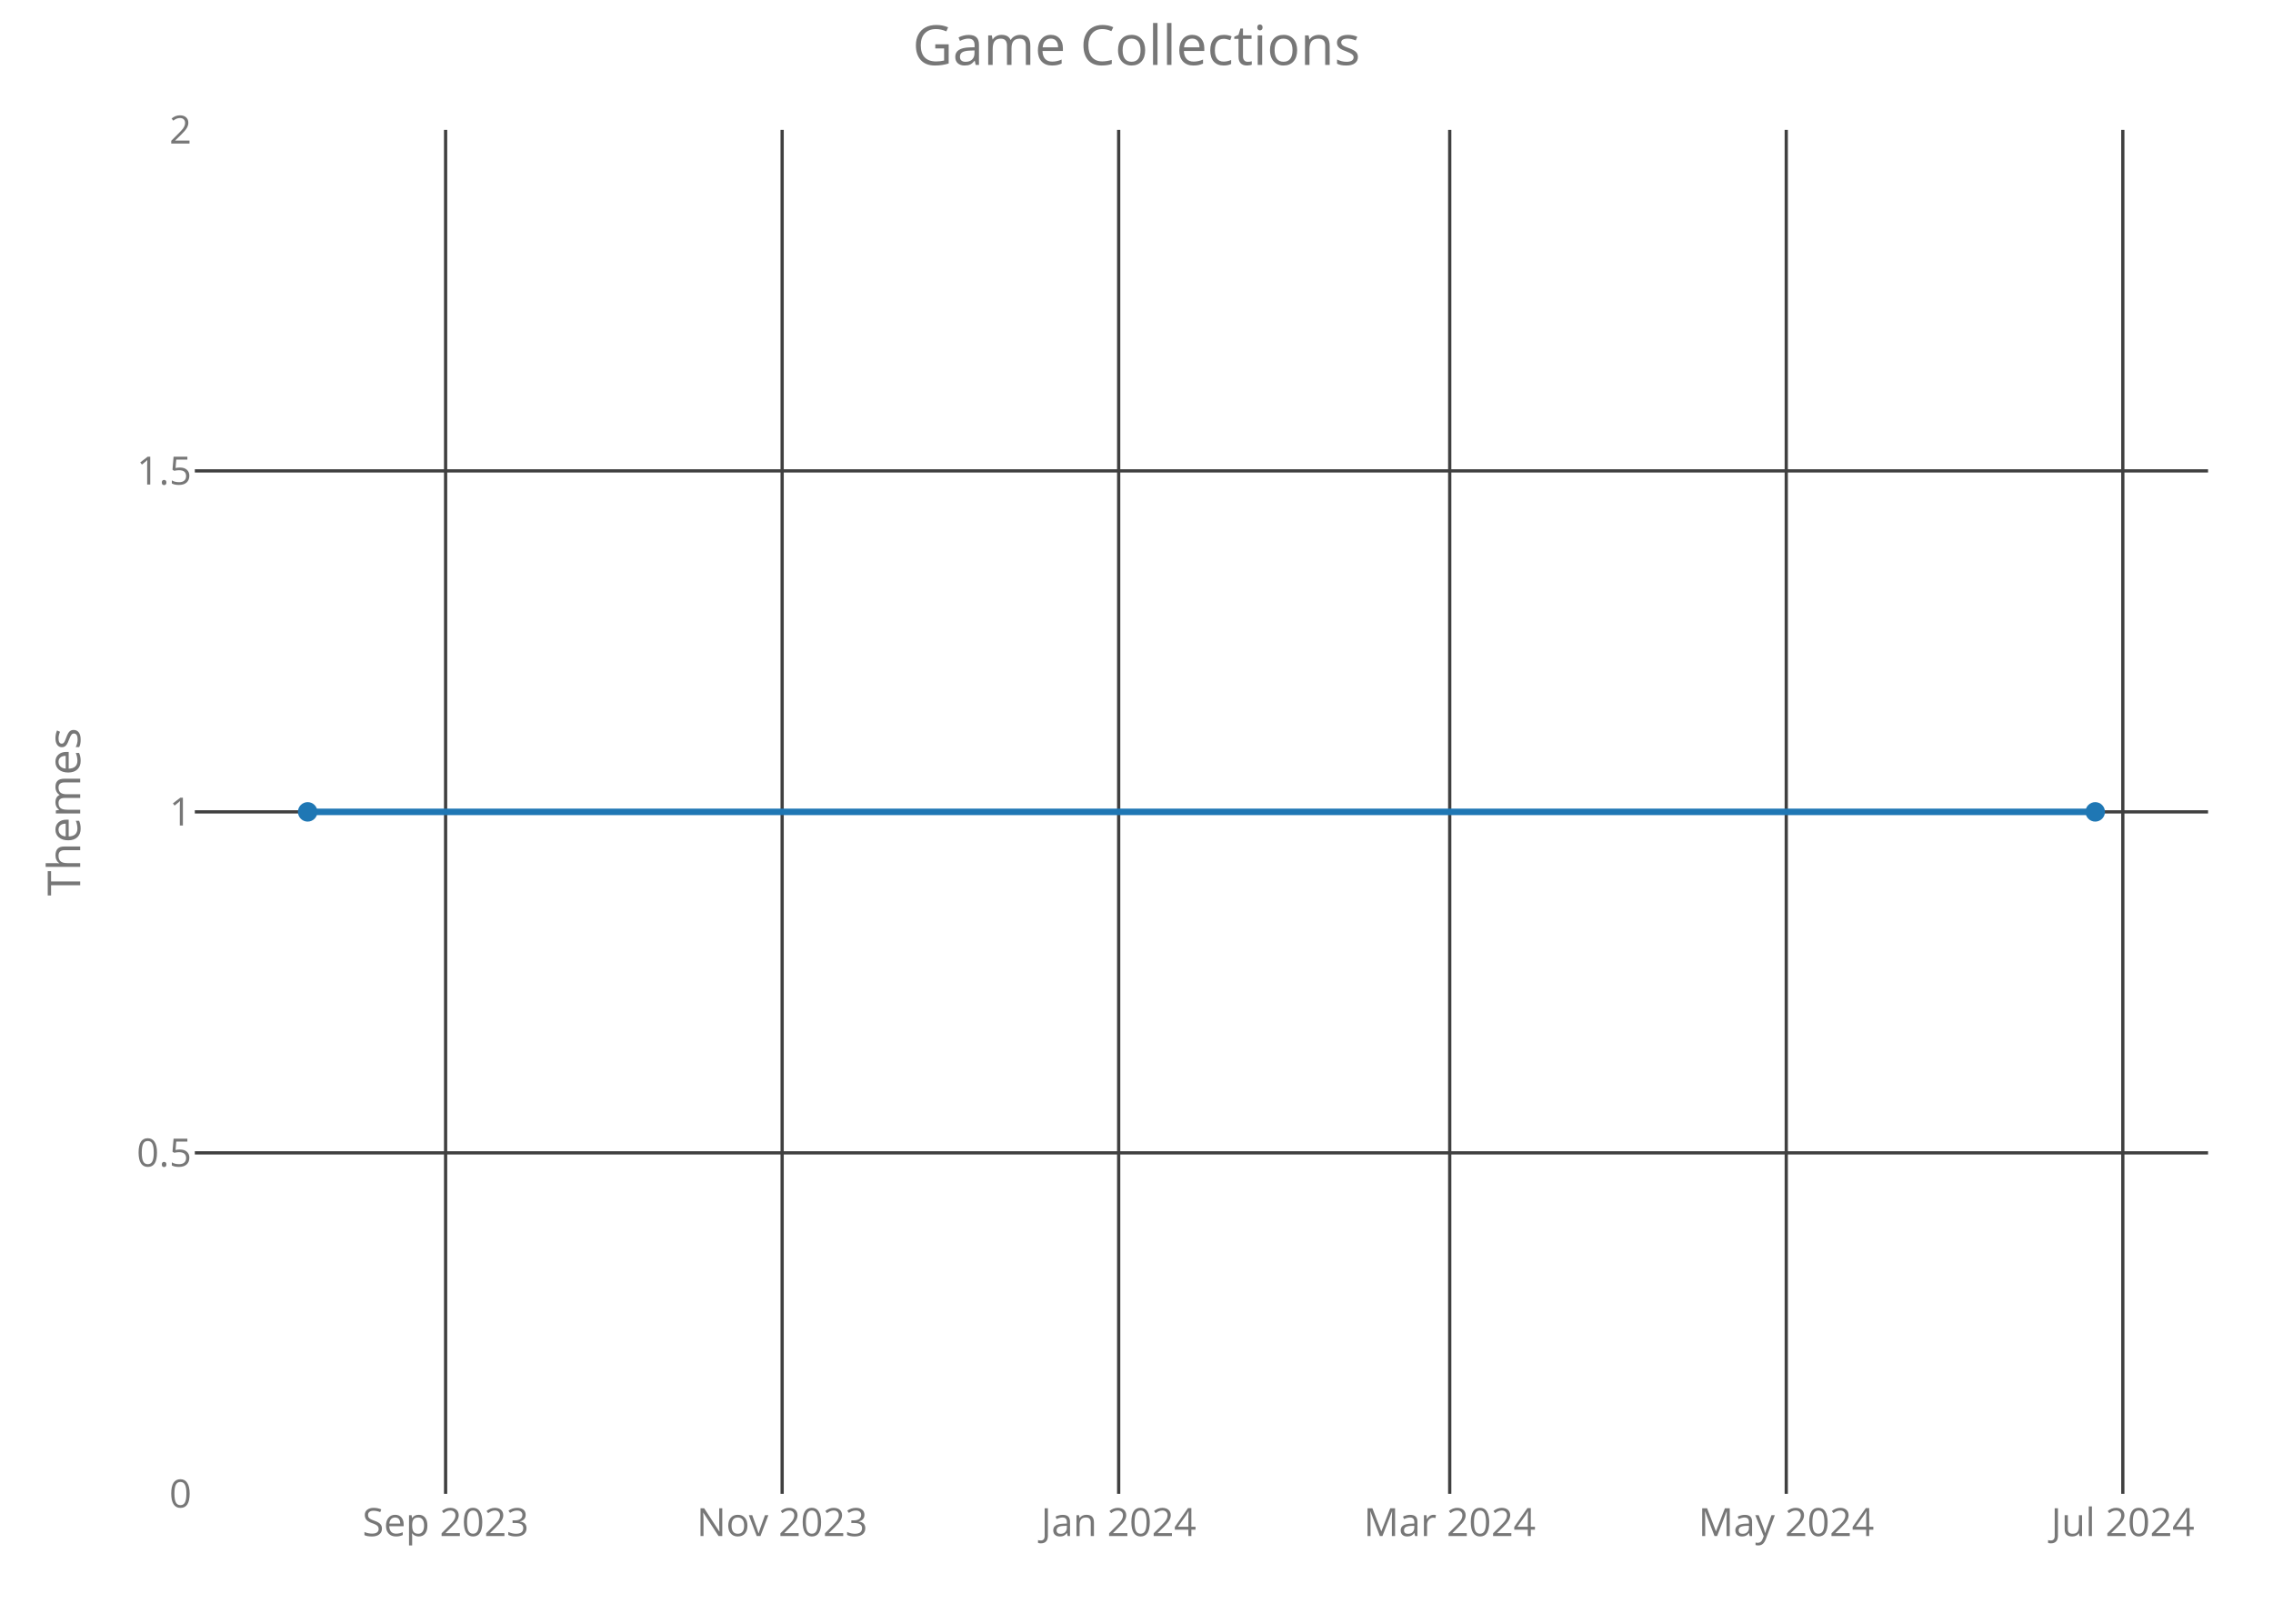
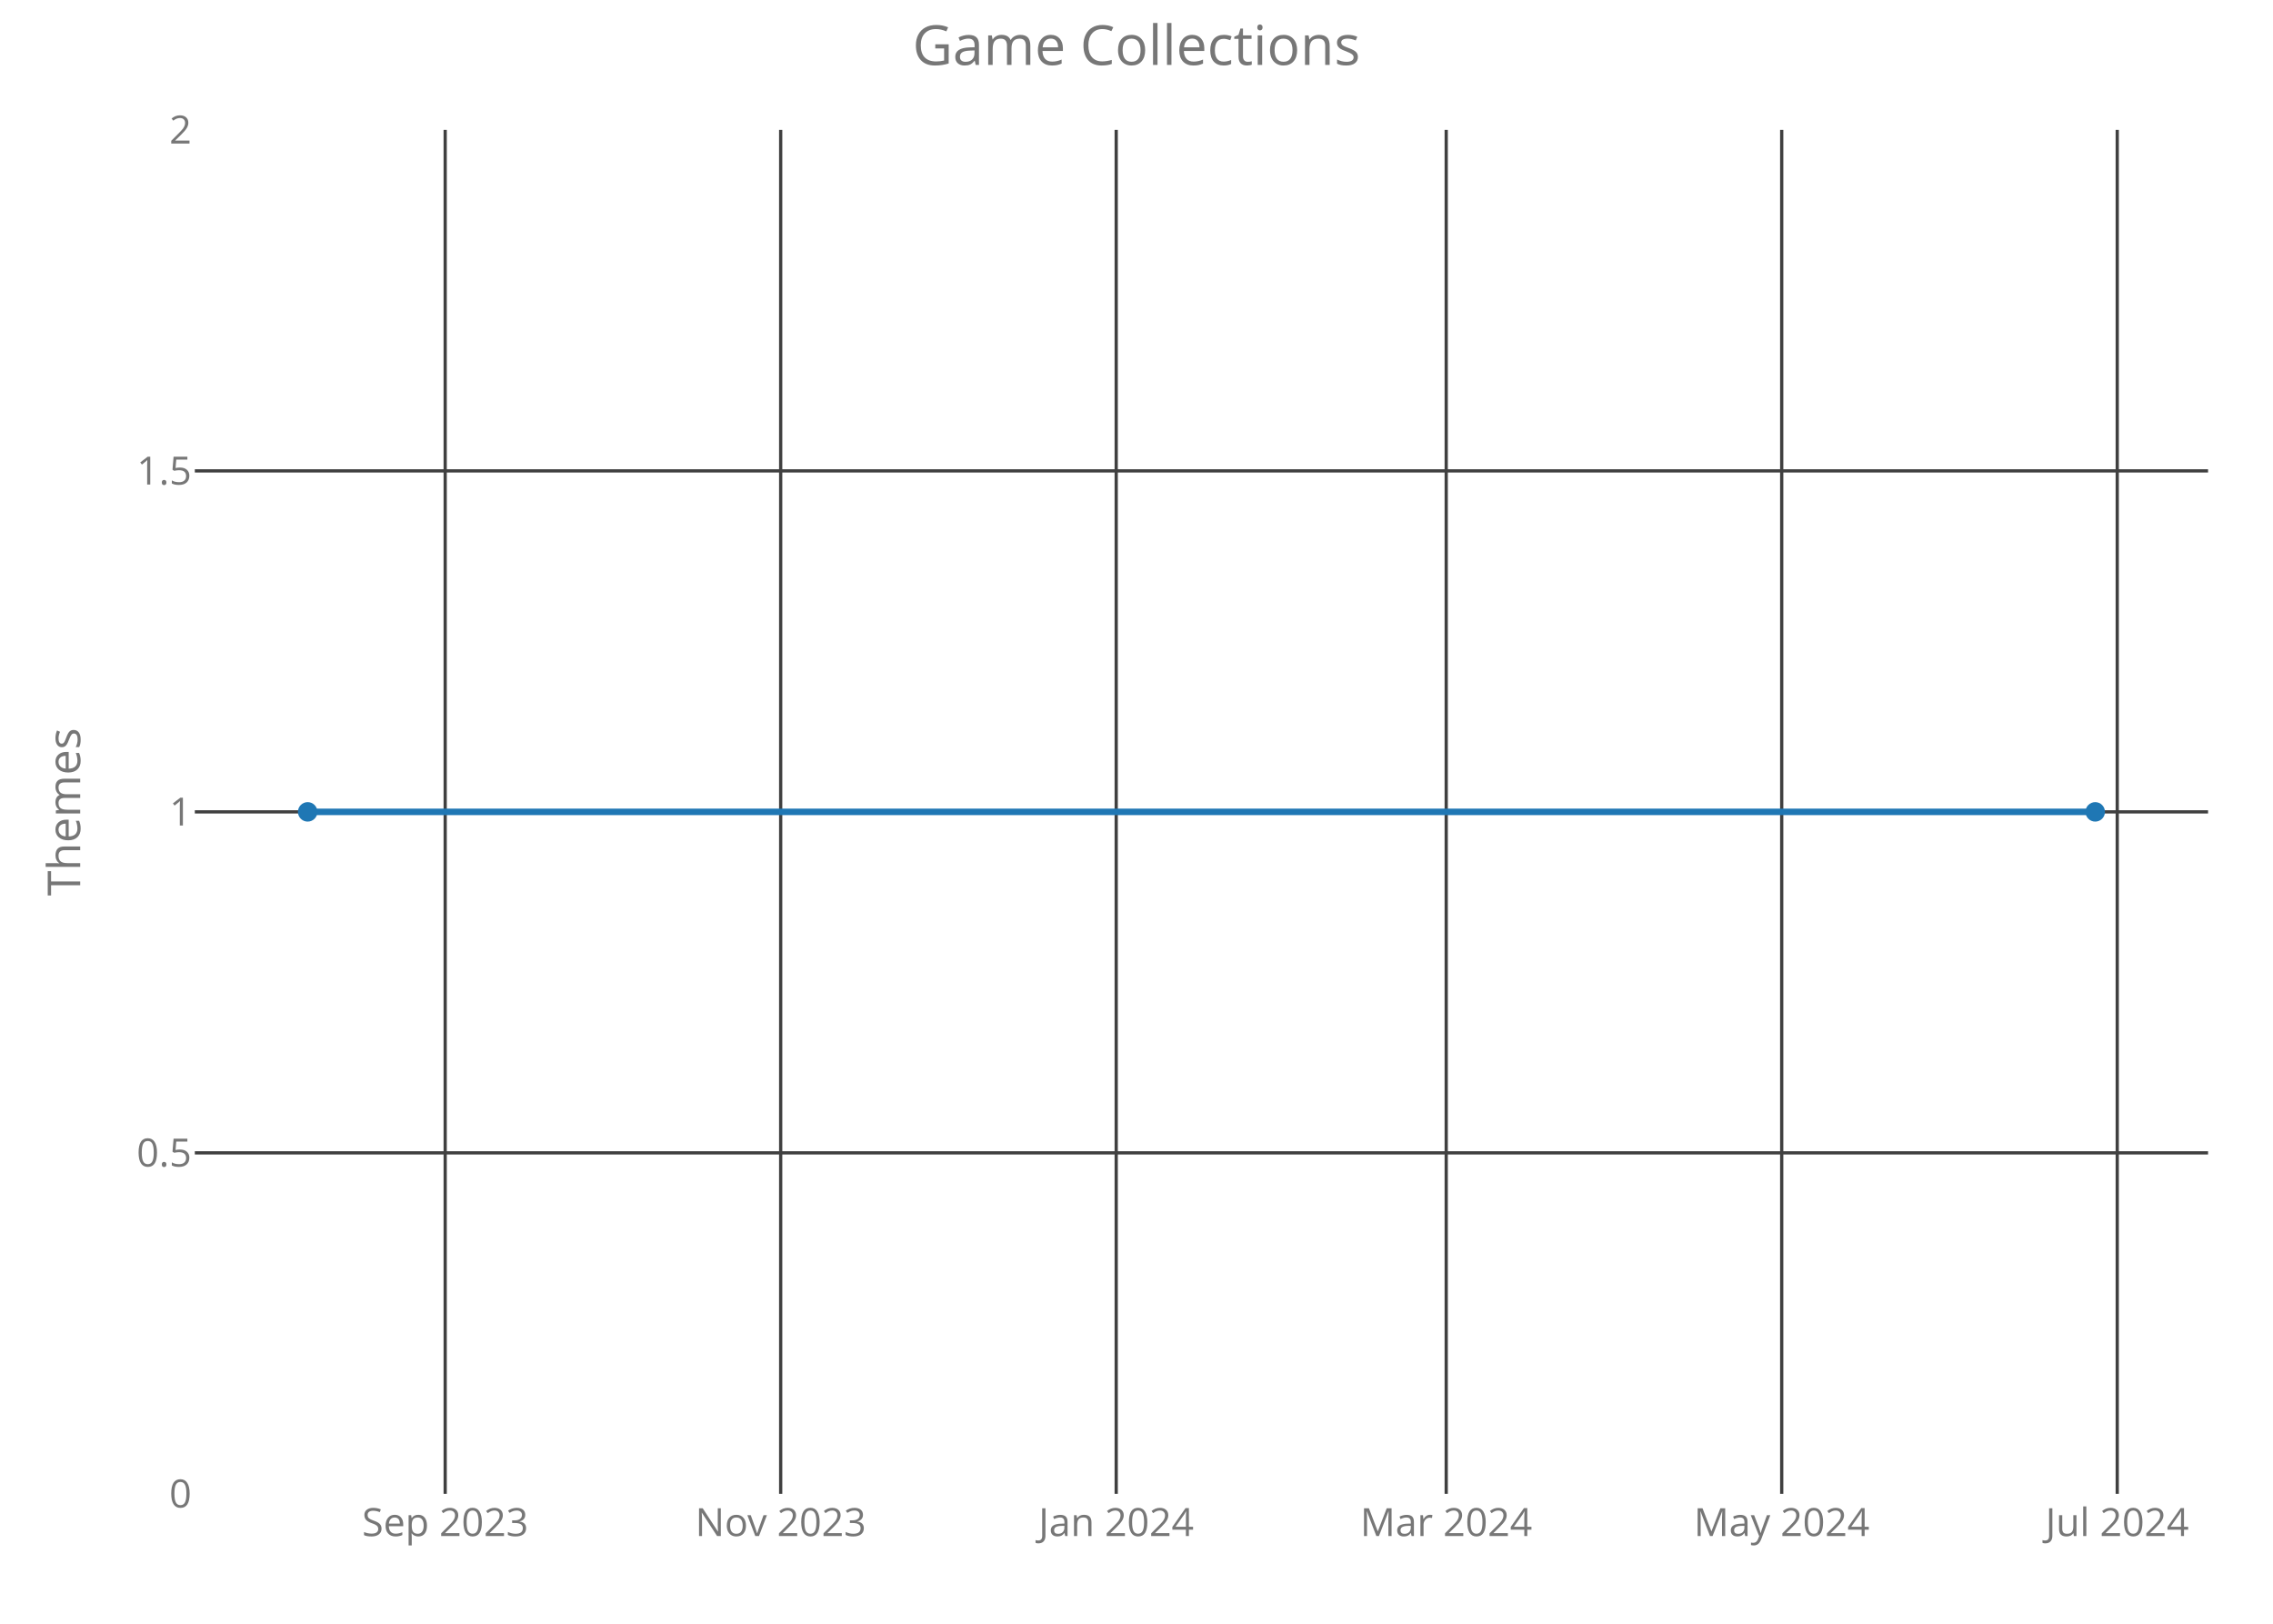
<svg xmlns="http://www.w3.org/2000/svg" class="main-svg" width="700" height="500" style="" viewBox="0 0 700 500">
  <rect x="0" y="0" width="700" height="500" style="fill: rgb(0, 0, 0); fill-opacity: 0;" />
-   <defs id="defs-3bdf6f">
+   <defs id="defs-5bc1f1">
    <g class="clips">
-       <clipPath id="clip3bdf6fxyplot" class="plotclip">
+       <clipPath id="clip5bc1f1xyplot" class="plotclip">
        <rect width="620" height="420" />
      </clipPath>
-       <clipPath class="axesclip" id="clip3bdf6fx">
+       <clipPath class="axesclip" id="clip5bc1f1x">
        <rect x="60" y="0" width="620" height="500" />
      </clipPath>
-       <clipPath class="axesclip" id="clip3bdf6fy">
+       <clipPath class="axesclip" id="clip5bc1f1y">
        <rect x="0" y="40" width="700" height="420" />
      </clipPath>
-       <clipPath class="axesclip" id="clip3bdf6fxy">
+       <clipPath class="axesclip" id="clip5bc1f1xy">
        <rect x="60" y="40" width="620" height="420" />
      </clipPath>
    </g>
    <g class="gradients" />
  </defs>
  <g class="bglayer">
    <rect class="bg" x="60" y="40" width="620" height="420" style="fill: rgb(0, 0, 0); fill-opacity: 0; stroke-width: 0;" />
  </g>
  <g class="layer-below">
    <g class="imagelayer" />
    <g class="shapelayer" />
  </g>
  <g class="cartesianlayer">
    <g class="subplot xy">
      <g class="layer-subplot">
        <g class="shapelayer" />
        <g class="imagelayer" />
      </g>
      <g class="gridlayer">
        <g class="x">
-           <path class="xgrid crisp" transform="translate(137.23,0)" d="M0,40v420" style="stroke: rgb(64, 64, 64); stroke-opacity: 1; stroke-width: 1px;" />
-           <path class="xgrid crisp" transform="translate(240.87,0)" d="M0,40v420" style="stroke: rgb(64, 64, 64); stroke-opacity: 1; stroke-width: 1px;" />
-           <path class="xgrid crisp" transform="translate(344.51,0)" d="M0,40v420" style="stroke: rgb(64, 64, 64); stroke-opacity: 1; stroke-width: 1px;" />
-           <path class="xgrid crisp" transform="translate(446.46,0)" d="M0,40v420" style="stroke: rgb(64, 64, 64); stroke-opacity: 1; stroke-width: 1px;" />
-           <path class="xgrid crisp" transform="translate(550.1,0)" d="M0,40v420" style="stroke: rgb(64, 64, 64); stroke-opacity: 1; stroke-width: 1px;" />
-           <path class="xgrid crisp" transform="translate(653.75,0)" d="M0,40v420" style="stroke: rgb(64, 64, 64); stroke-opacity: 1; stroke-width: 1px;" />
+           <path class="xgrid crisp" transform="translate(137.1,0)" d="M0,40v420" style="stroke: rgb(64, 64, 64); stroke-opacity: 1; stroke-width: 1px;" />
+           <path class="xgrid crisp" transform="translate(240.42,0)" d="M0,40v420" style="stroke: rgb(64, 64, 64); stroke-opacity: 1; stroke-width: 1px;" />
+           <path class="xgrid crisp" transform="translate(343.75,0)" d="M0,40v420" style="stroke: rgb(64, 64, 64); stroke-opacity: 1; stroke-width: 1px;" />
+           <path class="xgrid crisp" transform="translate(445.38,0)" d="M0,40v420" style="stroke: rgb(64, 64, 64); stroke-opacity: 1; stroke-width: 1px;" />
+           <path class="xgrid crisp" transform="translate(548.7,0)" d="M0,40v420" style="stroke: rgb(64, 64, 64); stroke-opacity: 1; stroke-width: 1px;" />
+           <path class="xgrid crisp" transform="translate(652.03,0)" d="M0,40v420" style="stroke: rgb(64, 64, 64); stroke-opacity: 1; stroke-width: 1px;" />
        </g>
        <g class="y">
          <path class="ygrid crisp" transform="translate(0,355)" d="M60,0h620" style="stroke: rgb(64, 64, 64); stroke-opacity: 1; stroke-width: 1px;" />
          <path class="ygrid crisp" transform="translate(0,250)" d="M60,0h620" style="stroke: rgb(64, 64, 64); stroke-opacity: 1; stroke-width: 1px;" />
          <path class="ygrid crisp" transform="translate(0,145)" d="M60,0h620" style="stroke: rgb(64, 64, 64); stroke-opacity: 1; stroke-width: 1px;" />
        </g>
      </g>
      <g class="zerolinelayer" />
      <path class="xlines-below crisp" d="M0,0" style="fill: none;" />
      <path class="ylines-below crisp" d="M0,0" style="fill: none;" />
      <g class="overlines-below" />
      <g class="xaxislayer-below">
        <g class="xtick">
-           <text text-anchor="middle" x="0" y="473" transform="translate(137.23,0)" style="font-family: 'Open Sans'; font-size: 12px; fill: rgb(119, 119, 119); fill-opacity: 1; white-space: pre;">Sep 2023</text>
+           <text text-anchor="middle" x="0" y="473" transform="translate(137.1,0)" style="font-family: 'Open Sans'; font-size: 12px; fill: rgb(119, 119, 119); fill-opacity: 1; white-space: pre;">Sep 2023</text>
        </g>
        <g class="xtick">
-           <text text-anchor="middle" x="0" y="473" transform="translate(240.87,0)" style="font-family: 'Open Sans'; font-size: 12px; fill: rgb(119, 119, 119); fill-opacity: 1; white-space: pre;">Nov 2023</text>
+           <text text-anchor="middle" x="0" y="473" transform="translate(240.42,0)" style="font-family: 'Open Sans'; font-size: 12px; fill: rgb(119, 119, 119); fill-opacity: 1; white-space: pre;">Nov 2023</text>
        </g>
        <g class="xtick">
-           <text text-anchor="middle" x="0" y="473" transform="translate(344.51,0)" style="font-family: 'Open Sans'; font-size: 12px; fill: rgb(119, 119, 119); fill-opacity: 1; white-space: pre;">Jan 2024</text>
+           <text text-anchor="middle" x="0" y="473" transform="translate(343.75,0)" style="font-family: 'Open Sans'; font-size: 12px; fill: rgb(119, 119, 119); fill-opacity: 1; white-space: pre;">Jan 2024</text>
        </g>
        <g class="xtick">
-           <text text-anchor="middle" x="0" y="473" transform="translate(446.46,0)" style="font-family: 'Open Sans'; font-size: 12px; fill: rgb(119, 119, 119); fill-opacity: 1; white-space: pre;">Mar 2024</text>
+           <text text-anchor="middle" x="0" y="473" transform="translate(445.38,0)" style="font-family: 'Open Sans'; font-size: 12px; fill: rgb(119, 119, 119); fill-opacity: 1; white-space: pre;">Mar 2024</text>
        </g>
        <g class="xtick">
-           <text text-anchor="middle" x="0" y="473" transform="translate(550.1,0)" style="font-family: 'Open Sans'; font-size: 12px; fill: rgb(119, 119, 119); fill-opacity: 1; white-space: pre;">May 2024</text>
+           <text text-anchor="middle" x="0" y="473" transform="translate(548.7,0)" style="font-family: 'Open Sans'; font-size: 12px; fill: rgb(119, 119, 119); fill-opacity: 1; white-space: pre;">May 2024</text>
        </g>
        <g class="xtick">
-           <text text-anchor="middle" x="0" y="473" transform="translate(653.75,0)" style="font-family: 'Open Sans'; font-size: 12px; fill: rgb(119, 119, 119); fill-opacity: 1; white-space: pre;">Jul 2024</text>
+           <text text-anchor="middle" x="0" y="473" transform="translate(652.03,0)" style="font-family: 'Open Sans'; font-size: 12px; fill: rgb(119, 119, 119); fill-opacity: 1; white-space: pre;">Jul 2024</text>
        </g>
      </g>
      <g class="yaxislayer-below">
        <g class="ytick">
          <text text-anchor="end" x="59" y="4.2" transform="translate(0,460)" style="font-family: 'Open Sans'; font-size: 12px; fill: rgb(119, 119, 119); fill-opacity: 1; white-space: pre;">0</text>
        </g>
        <g class="ytick">
          <text text-anchor="end" x="59" y="4.2" transform="translate(0,355)" style="font-family: 'Open Sans'; font-size: 12px; fill: rgb(119, 119, 119); fill-opacity: 1; white-space: pre;">0.5</text>
        </g>
        <g class="ytick">
          <text text-anchor="end" x="59" y="4.2" transform="translate(0,250)" style="font-family: 'Open Sans'; font-size: 12px; fill: rgb(119, 119, 119); fill-opacity: 1; white-space: pre;">1</text>
        </g>
        <g class="ytick">
          <text text-anchor="end" x="59" y="4.2" transform="translate(0,145)" style="font-family: 'Open Sans'; font-size: 12px; fill: rgb(119, 119, 119); fill-opacity: 1; white-space: pre;">1.5</text>
        </g>
        <g class="ytick">
          <text text-anchor="end" x="59" y="4.2" transform="translate(0,40)" style="font-family: 'Open Sans'; font-size: 12px; fill: rgb(119, 119, 119); fill-opacity: 1; white-space: pre;">2</text>
        </g>
      </g>
      <g class="overaxes-below" />
-       <g class="plot" transform="translate(60,40)" clip-path="url('#clip3bdf6fxyplot')">
+       <g class="plot" transform="translate(60,40)" clip-path="url('#clip5bc1f1xyplot')">
        <g class="scatterlayer mlayer">
-           <g class="trace scatter trace0ced76" style="stroke-miterlimit: 2; opacity: 1;">
+           <g class="trace scatter tracef50ffb" style="stroke-miterlimit: 2; opacity: 1;">
            <g class="fills" />
            <g class="errorbars" />
            <g class="lines">
              <path class="js-line" d="M34.75,210L585.25,210" style="vector-effect: non-scaling-stroke; fill: none; stroke: rgb(31, 119, 180); stroke-opacity: 1; stroke-width: 2px; opacity: 1;" />
            </g>
            <g class="points">
              <path class="point" transform="translate(34.75,210)" d="M3,0A3,3 0 1,1 0,-3A3,3 0 0,1 3,0Z" style="opacity: 1; stroke-width: 0px; fill: rgb(31, 119, 180); fill-opacity: 1;" />
              <path class="point" transform="translate(585.25,210)" d="M3,0A3,3 0 1,1 0,-3A3,3 0 0,1 3,0Z" style="opacity: 1; stroke-width: 0px; fill: rgb(31, 119, 180); fill-opacity: 1;" />
            </g>
            <g class="text" />
          </g>
        </g>
      </g>
      <g class="overplot" />
      <path class="xlines-above" />
      <path class="ylines-above" />
      <g class="overlines-above" />
      <g class="xaxislayer-above" />
      <g class="yaxislayer-above" />
      <g class="overaxes-above" />
    </g>
  </g>
  <g class="polarlayer" />
  <g class="ternarylayer" />
  <g class="geolayer" />
  <g class="funnelarealayer" />
  <g class="pielayer" />
  <g class="treemaplayer" />
  <g class="sunburstlayer" />
  <g class="glimages" />
-   <defs id="topdefs-3bdf6f">
+   <defs id="topdefs-5bc1f1">
    <g class="clips" />
  </defs>
  <g class="layer-above">
    <g class="imagelayer" />
    <g class="shapelayer" />
  </g>
  <g class="infolayer">
    <g class="g-gtitle">
      <text class="gtitle" x="350" y="20" text-anchor="middle" dy="0em" style="font-family: 'Open Sans'; font-size: 17px; fill: rgb(119, 119, 119); opacity: 1; font-weight: normal; white-space: pre;">Game Collections</text>
    </g>
    <g class="g-xtitle" />
    <g class="g-ytitle">
      <text class="ytitle" transform="rotate(-90,24.7,250)" x="24.7" y="250" text-anchor="middle" style="font-family: 'Open Sans'; font-size: 14px; fill: rgb(119, 119, 119); opacity: 1; font-weight: normal; white-space: pre;">Themes</text>
    </g>
  </g>
</svg>
